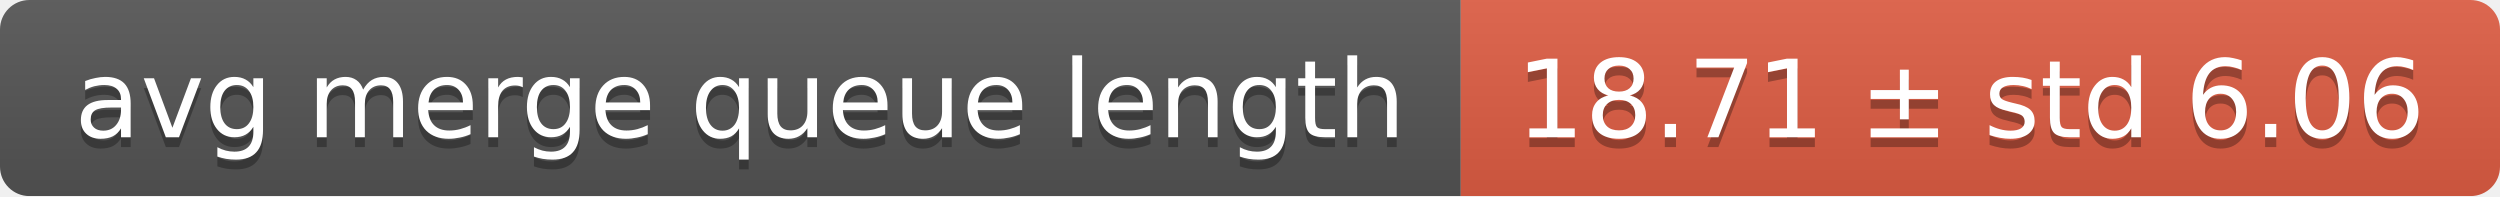
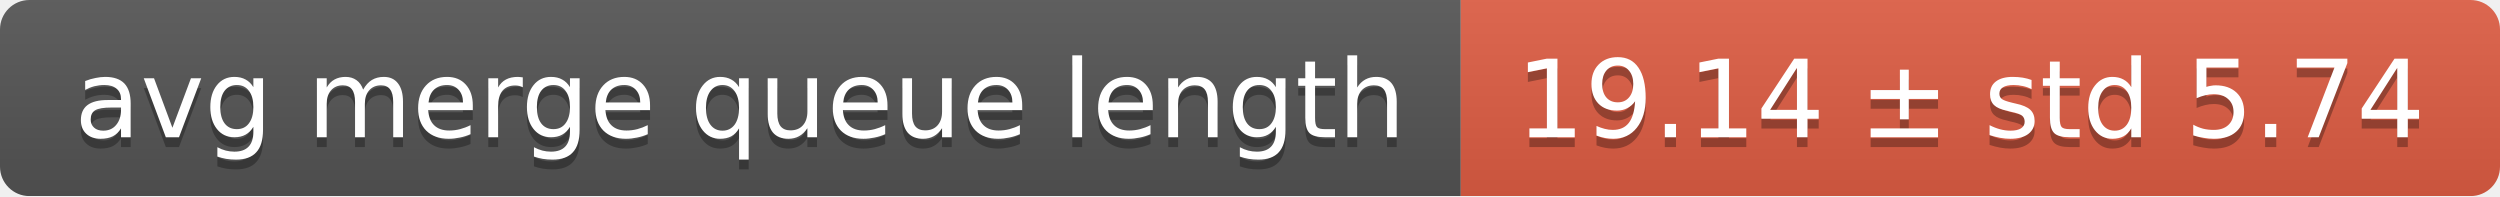
<svg xmlns="http://www.w3.org/2000/svg" width="255" height="20">
  <linearGradient id="smooth" x2="0" y2="100%">
    <stop offset="0" stop-color="#bbb" stop-opacity=".1" />
    <stop offset="1" stop-opacity=".1" />
  </linearGradient>
  <mask id="round">
    <rect width="255" height="20" rx="3" fill="#fff" />
  </mask>
  <g mask="url(#round)">
    <rect width="149" height="20" fill="#555" />
    <rect x="149" width="106" height="20" fill="#e05d44" />
    <rect width="255" height="20" fill="url(#smooth)" />
  </g>
  <g fill="#fff" text-anchor="middle" font-family="DejaVu Sans,Verdana,Geneva,sans-serif" font-size="11">
    <text x="75.5" y="15" fill="#010101" fill-opacity=".3">avg merge queue length</text>
    <text x="75.5" y="14">avg merge queue length</text>
-     <text x="201" y="15" fill="#010101" fill-opacity=".3">18.71 ± std 6.06</text>
-     <text x="201" y="14">18.71 ± std 6.06</text>
+     <text x="201" y="15" fill="#010101" fill-opacity=".3">19.14 ± std 5.74</text>
+     <text x="201" y="14">19.14 ± std 5.74</text>
  </g>
</svg>
